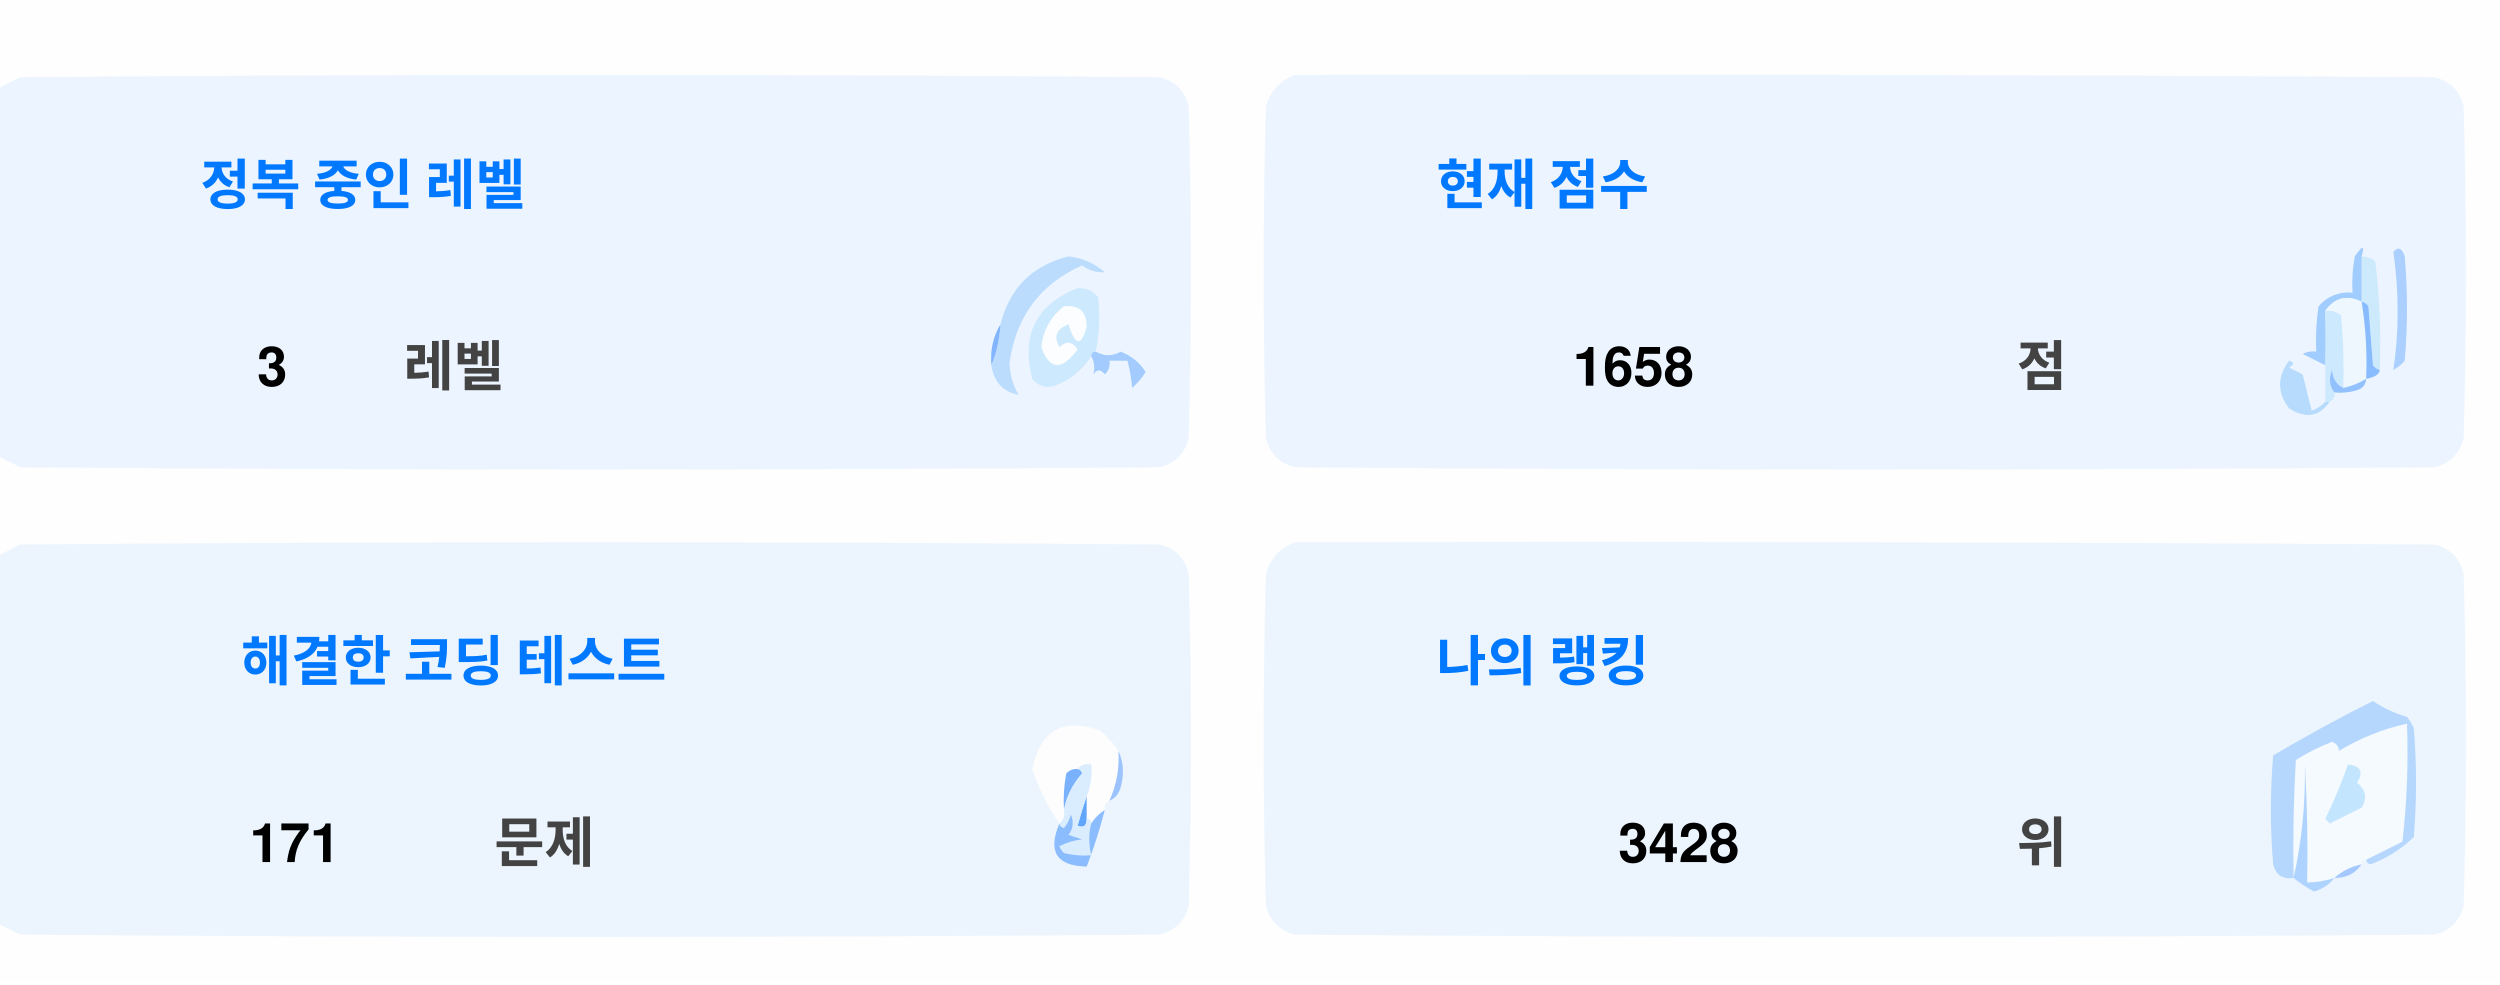
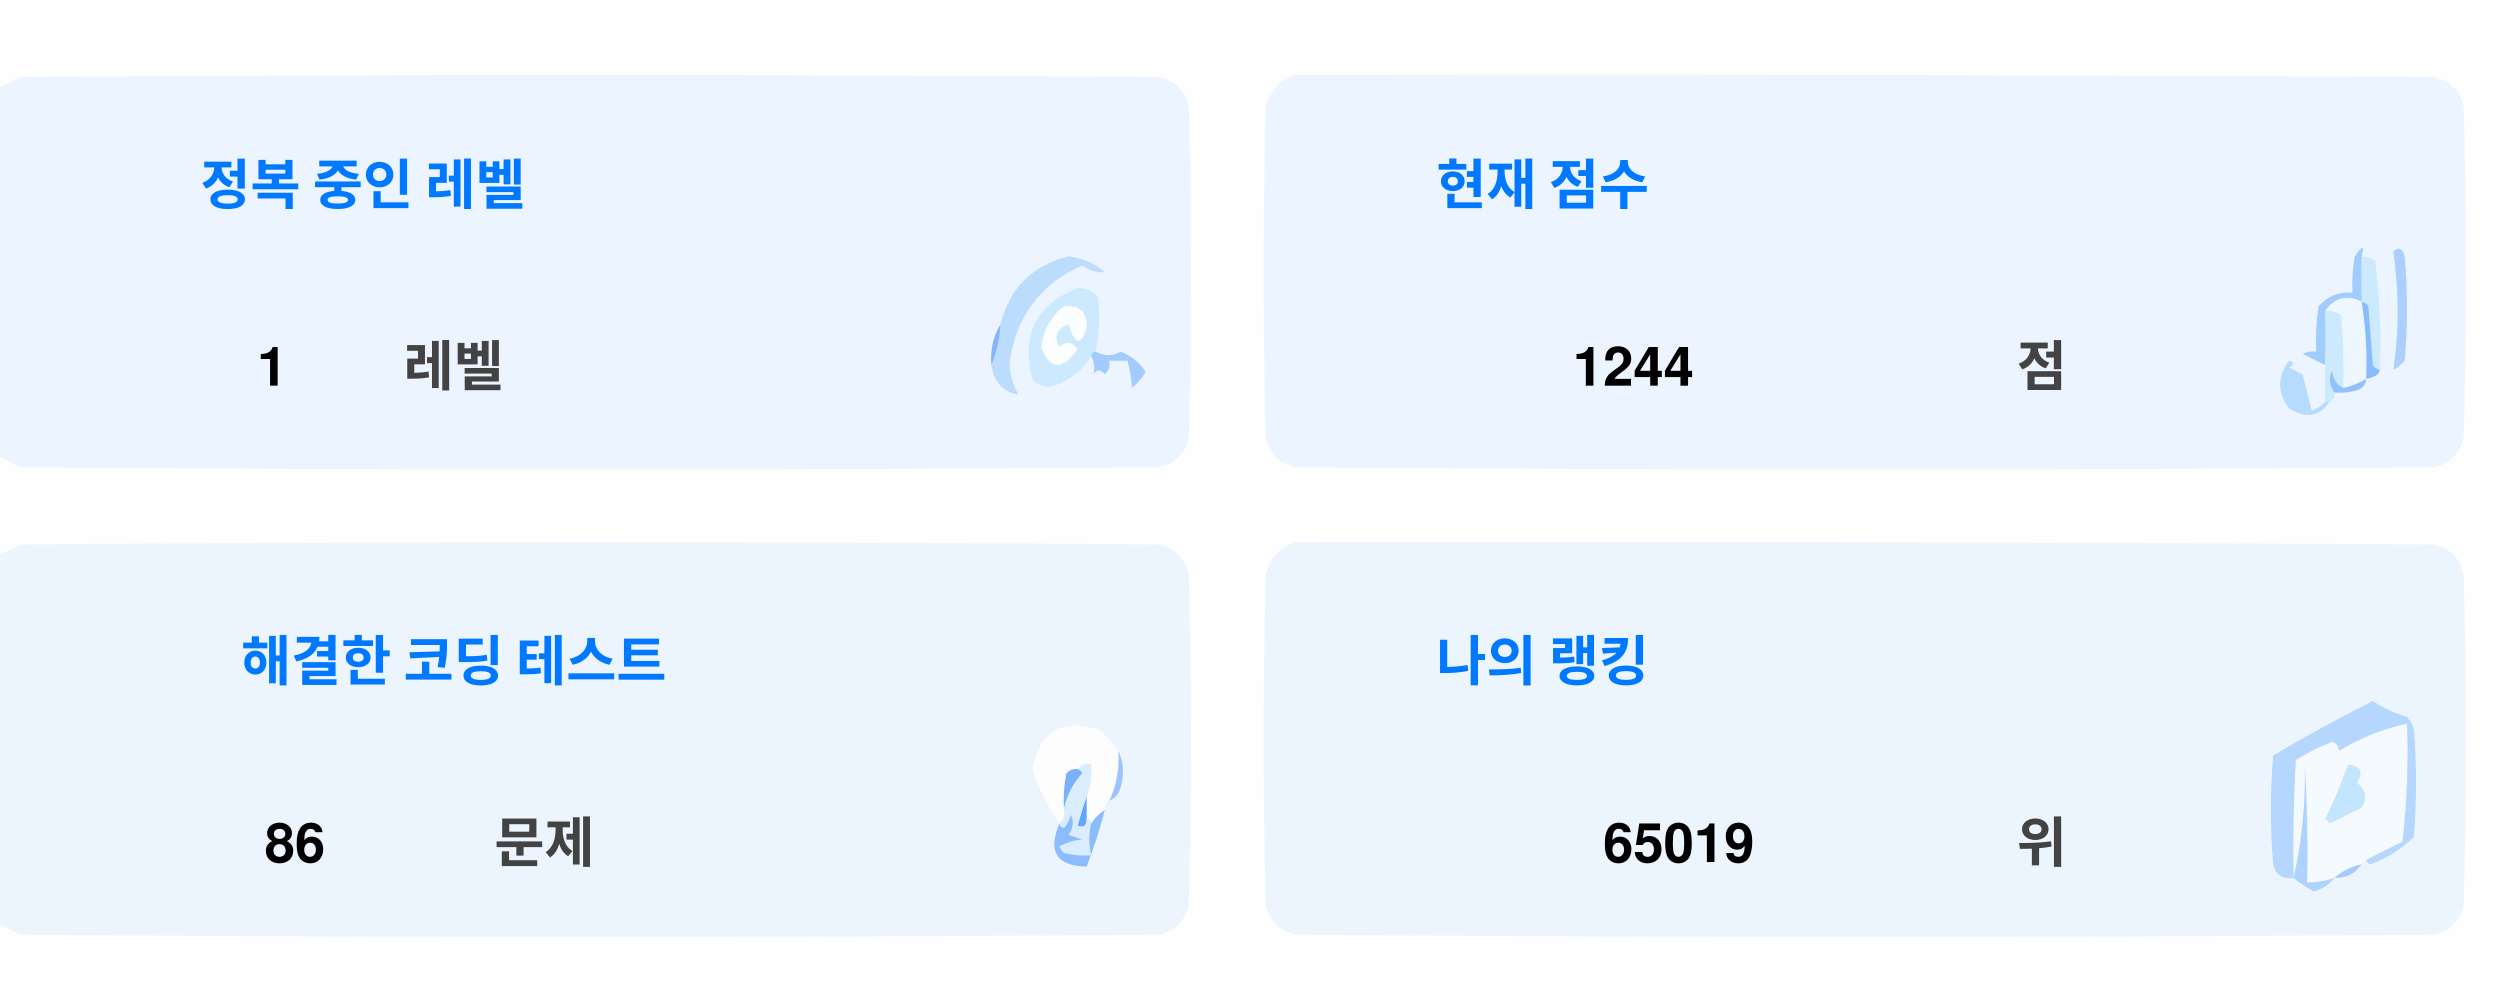
<svg xmlns="http://www.w3.org/2000/svg" version="1.1" width="551px" height="217px" style="shape-rendering:geometricPrecision; text-rendering:geometricPrecision; image-rendering:optimizeQuality; fill-rule:evenodd; clip-rule:evenodd">
  <style>.title {fill: #434343;font-size: 1rem;line-height: 1.5rem;font-weight: bold;font-family: -apple-system, BlinkMacSystemFont, Segoe UI, Helvetica, Arial, sans-serif, Apple Color Emoji, Segoe UI Emoji;}.desc {fill: #434343;font-size: 2.5rem;font-weight: bold;line-height: 1.5rem;font-family: -apple-system, BlinkMacSystemFont, Segoe UI, Helvetica, Arial, sans-serif, Apple Color Emoji, Segoe UI Emoji;}.desc-2 {fill: #434343;font-size: 1rem;font-weight: bold;line-height: 1.5rem;font-family: -apple-system, BlinkMacSystemFont, Segoe UI, Helvetica, Arial, sans-serif, Apple Color Emoji, Segoe UI Emoji;}.text, .desc {animation: twinkling 4s ease-in-out infinite;}@keyframes twinkling {40% { opacity: 1; }50% { opacity: 0.5; }60% { opacity: 1; }70% { opacity: 0.5; }80% { opacity: 1; }}</style>
  <g>
    <path style="opacity:1" fill="#fefefe" d="M -0.5,-0.5 C 183.167,-0.5 366.833,-0.5 550.5,-0.5C 550.5,71.833 550.5,144.167 550.5,216.5C 366.833,216.5 183.167,216.5 -0.5,216.5C -0.5,212.167 -0.5,207.833 -0.5,203.5C 1.14,204.32 2.807,205.153 4.5,206C 88.167,206.667 171.833,206.667 255.5,206C 259,205.167 261.167,203 262,199.5C 262.667,175.167 262.667,150.833 262,126.5C 261.167,123 259,120.833 255.5,120C 171.833,119.333 88.167,119.333 4.5,120C 2.807,120.847 1.14,121.68 -0.5,122.5C -0.5,115.167 -0.5,107.833 -0.5,100.5C 1.14,101.32 2.807,102.153 4.5,103C 88.167,103.667 171.833,103.667 255.5,103C 259,102.167 261.167,100 262,96.5C 262.667,72.167 262.667,47.833 262,23.5C 261.167,20 259,17.833 255.5,17C 171.833,16.333 88.167,16.333 4.5,17C 2.807,17.847 1.14,18.68 -0.5,19.5C -0.5,12.833 -0.5,6.167 -0.5,-0.5 Z" />
  </g>
  <g>
    <path style="opacity:1" fill="#ecf5ff" d="M -0.5,100.5 C -0.5,73.5 -0.5,46.5 -0.5,19.5C 1.14,18.68 2.807,17.847 4.5,17C 88.167,16.333 171.833,16.333 255.5,17C 259,17.833 261.167,20 262,23.5C 262.667,47.833 262.667,72.167 262,96.5C 261.167,100 259,102.167 255.5,103C 171.833,103.667 88.167,103.667 4.5,103C 2.807,102.153 1.14,101.32 -0.5,100.5 Z" />
  </g>
  <g>
    <path style="opacity:1" fill="#ecf5ff" d="M 285.5,16.5 C 369.167,16.333 452.834,16.5 536.5,17C 540,17.833 542.167,20 543,23.5C 543.667,47.833 543.667,72.167 543,96.5C 542.167,100 540,102.167 536.5,103C 452.833,103.667 369.167,103.667 285.5,103C 282,102.167 279.833,100 279,96.5C 278.333,72.167 278.333,47.833 279,23.5C 280.018,19.985 282.185,17.652 285.5,16.5 Z" />
  </g>
  <g>
    <path style="opacity:1" fill="#cdeafd" d="M 520.5,56.5 C 521.583,56.539 522.583,56.873 523.5,57.5C 524.498,65.472 524.831,73.472 524.5,81.5C 523.883,81.389 523.383,81.056 523,80.5C 522.667,76.167 522.333,71.833 522,67.5C 521.617,66.944 521.117,66.611 520.5,66.5C 520.5,63.167 520.5,59.833 520.5,56.5 Z" />
  </g>
  <g>
    <path style="opacity:1" fill="#abcfff" d="M 527.5,55.5 C 528.566,54.308 529.399,54.641 530,56.5C 530.667,64.167 530.667,71.833 530,79.5C 529.311,80.357 528.478,81.023 527.5,81.5C 528.758,73.08 528.758,64.414 527.5,55.5 Z" />
  </g>
  <g>
    <path style="opacity:1" fill="#bbdcfd" d="M 218.5,80.5 C 219.657,77.727 220.324,74.727 220.5,71.5C 222.49,63.51 227.49,58.51 235.5,56.5C 238.528,56.847 241.194,58.014 243.5,60C 241.744,60.141 240.078,59.641 238.5,58.5C 229.247,62.607 223.914,69.773 222.5,80C 222.565,82.526 223.232,84.859 224.5,87C 221.07,86.397 219.07,84.231 218.5,80.5 Z" />
  </g>
  <g>
    <path style="opacity:1" fill="#cde9fd" d="M 241.5,77.5 C 240.833,77.5 240.5,77.833 240.5,78.5C 238.628,81.529 235.961,83.695 232.5,85C 230.536,85.624 228.869,85.124 227.5,83.5C 225.021,73.791 228.354,67.124 237.5,63.5C 239.374,63.39 240.874,64.056 242,65.5C 242.497,69.524 242.331,73.524 241.5,77.5 Z" />
  </g>
  <g>
    <path style="opacity:1" fill="#fcfdfe" d="M 234.5,67.5 C 237.826,67.162 239.493,68.662 239.5,72C 238.334,76.434 237,76.267 235.5,71.5C 232.832,72.515 232.166,74.182 233.5,76.5C 235.017,75.089 236.351,75.256 237.5,77C 234.006,81.771 231.34,81.605 229.5,76.5C 229.904,72.771 231.571,69.771 234.5,67.5 Z" />
  </g>
  <g>
    <path style="opacity:1" fill="#a1ccfe" d="M 520.5,56.5 C 520.5,59.833 520.5,63.167 520.5,66.5C 517.238,64.922 514.572,65.589 512.5,68.5C 512.617,72.81 512.617,76.81 512.5,80.5C 510.86,79.68 509.193,78.847 507.5,78C 508.448,77.517 509.448,77.35 510.5,77.5C 510.335,74.15 510.502,70.817 511,67.5C 512.995,65.253 515.495,64.253 518.5,64.5C 518.336,61.813 518.503,59.146 519,56.5C 520.731,53.969 521.231,53.969 520.5,56.5 Z" />
  </g>
  <g>
    <path style="opacity:1" fill="#cde9fd" d="M 512.5,68.5 C 513.822,68.33 514.989,68.663 516,69.5C 516.499,74.823 516.666,80.156 516.5,85.5C 514.955,84.77 514.122,83.437 514,81.5C 513.22,83.387 513.387,85.054 514.5,86.5C 514.672,87.492 514.338,88.158 513.5,88.5C 513.167,88.5 512.833,88.5 512.5,88.5C 512.5,85.833 512.5,83.167 512.5,80.5C 512.617,76.81 512.617,72.81 512.5,68.5 Z" />
  </g>
  <g>
    <path style="opacity:1" fill="#eef6fe" d="M 520.5,66.5 C 521.407,72.106 521.74,77.773 521.5,83.5C 519.95,84.441 518.284,85.108 516.5,85.5C 516.666,80.156 516.499,74.823 516,69.5C 514.989,68.663 513.822,68.33 512.5,68.5C 514.572,65.589 517.238,64.922 520.5,66.5 Z" />
  </g>
  <g>
    <path style="opacity:1" fill="#88bcff" d="M 520.5,66.5 C 521.117,66.611 521.617,66.944 522,67.5C 522.333,71.833 522.667,76.167 523,80.5C 523.383,81.056 523.883,81.389 524.5,81.5C 524.445,82.469 523.445,83.136 521.5,83.5C 521.74,77.773 521.407,72.106 520.5,66.5 Z" />
  </g>
  <g>
    <path style="opacity:1" fill="#82b5fe" d="M 220.5,71.5 C 220.324,74.727 219.657,77.727 218.5,80.5C 218.215,77.171 218.882,74.171 220.5,71.5 Z" />
  </g>
  <g>
    <path style="opacity:1" fill="#a3cbfe" d="M 240.5,78.5 C 240.5,77.833 240.833,77.5 241.5,77.5C 243.391,78.536 245.224,78.536 247,77.5C 249.391,78.429 251.225,79.929 252.5,82C 251.681,83.319 250.681,84.486 249.5,85.5C 249.409,83.777 249.075,81.777 248.5,79.5C 247.167,79.5 245.833,79.5 244.5,79.5C 244.719,80.675 244.386,81.675 243.5,82.5C 242.575,81.359 241.741,81.359 241,82.5C 241.331,80.981 241.164,79.648 240.5,78.5 Z" />
  </g>
  <g>
    <path style="opacity:1" fill="#b7dbfd" d="M 512.5,88.5 C 512.833,88.5 513.167,88.5 513.5,88.5C 511.199,91.857 508.199,92.357 504.5,90C 501.872,86.535 501.872,83.035 504.5,79.5C 505.696,79.846 505.696,80.346 504.5,81C 505.5,81.5 506.5,82 507.5,82.5C 508.167,85.167 508.833,87.833 509.5,90.5C 510.739,90.058 511.739,89.391 512.5,88.5 Z" />
  </g>
  <g>
    <path style="opacity:1" fill="#92c1fe" d="M 516.5,85.5 C 518.284,85.108 519.95,84.441 521.5,83.5C 521.423,84.75 520.756,85.583 519.5,86C 517.866,86.493 516.199,86.66 514.5,86.5C 513.387,85.054 513.22,83.387 514,81.5C 514.122,83.437 514.955,84.77 516.5,85.5 Z" />
  </g>
  <g>
    <path style="opacity:1" fill="#ecf5fe" d="M -0.5,203.5 C -0.5,176.5 -0.5,149.5 -0.5,122.5C 1.14,121.68 2.807,120.847 4.5,120C 88.167,119.333 171.833,119.333 255.5,120C 259,120.833 261.167,123 262,126.5C 262.667,150.833 262.667,175.167 262,199.5C 261.167,203 259,205.167 255.5,206C 171.833,206.667 88.167,206.667 4.5,206C 2.807,205.153 1.14,204.32 -0.5,203.5 Z" />
  </g>
  <g>
    <path style="opacity:1" fill="#ecf5fe" d="M 285.5,119.5 C 369.167,119.333 452.834,119.5 536.5,120C 540,120.833 542.167,123 543,126.5C 543.667,150.833 543.667,175.167 543,199.5C 542.167,203 540,205.167 536.5,206C 452.833,206.667 369.167,206.667 285.5,206C 282,205.167 279.833,203 279,199.5C 278.333,175.167 278.333,150.833 279,126.5C 280.018,122.985 282.185,120.652 285.5,119.5 Z" />
  </g>
  <g>
    <path style="opacity:1" fill="#fdfdfe" d="M 246.5,165.5 C 246.758,169.367 246.092,173.034 244.5,176.5C 243.662,176.842 243.328,177.508 243.5,178.5C 242.272,179.306 241.272,180.306 240.5,181.5C 240.5,180.833 240.167,180.5 239.5,180.5C 239.5,178.833 239.5,177.167 239.5,175.5C 240.369,173.283 240.702,170.95 240.5,168.5C 239.209,168.263 238.209,168.596 237.5,169.5C 236.504,169.414 235.671,169.748 235,170.5C 234.503,173.146 234.336,175.813 234.5,178.5C 234.737,179.791 234.404,180.791 233.5,181.5C 230.986,177.806 228.986,173.806 227.5,169.5C 229.309,160.957 234.309,158.124 242.5,161C 244.07,162.397 245.404,163.897 246.5,165.5 Z" />
  </g>
  <g>
    <path style="opacity:1" fill="#f5faff" d="M 521.5,189.5 C 520.833,189.5 520.5,189.833 520.5,190.5C 518.181,190.992 516.181,191.992 514.5,193.5C 512.565,194.15 510.565,194.483 508.5,194.5C 508.666,185.827 508.5,177.16 508,168.5C 508.141,177.227 507.308,185.56 505.5,193.5C 505.334,184.827 505.5,176.16 506,167.5C 508.527,165.903 511.194,164.57 514,163.5C 515.011,163.892 515.511,164.559 515.5,165.5C 520.21,162.641 525.21,160.641 530.5,159.5C 530.831,168.192 530.498,176.859 529.5,185.5C 526.807,186.847 524.14,188.18 521.5,189.5 Z" />
  </g>
  <g>
    <path style="opacity:1" fill="#b6d7fd" d="M 521.5,189.5 C 524.14,188.18 526.807,186.847 529.5,185.5C 530.498,176.859 530.831,168.192 530.5,159.5C 525.21,160.641 520.21,162.641 515.5,165.5C 515.511,164.559 515.011,163.892 514,163.5C 511.194,164.57 508.527,165.903 506,167.5C 505.5,176.16 505.334,184.827 505.5,193.5C 503.089,193.863 501.589,192.863 501,190.5C 500.333,182.5 500.333,174.5 501,166.5C 508.173,162.246 515.507,158.246 523,154.5C 525.304,156.068 527.804,157.235 530.5,158C 531.126,158.75 531.626,159.584 532,160.5C 532.667,168.5 532.667,176.5 532,184.5C 529.292,187.111 526.125,189.111 522.5,190.5C 521.893,190.376 521.56,190.043 521.5,189.5 Z" />
  </g>
  <g>
    <path style="opacity:1" fill="#c3e5fe" d="M 517.5,168.5 C 520.317,168.801 520.984,170.134 519.5,172.5C 521.439,174.122 521.772,175.956 520.5,178C 518.167,179.167 515.833,180.333 513.5,181.5C 513.167,181.167 512.833,180.833 512.5,180.5C 514.414,176.515 516.081,172.515 517.5,168.5 Z" />
  </g>
  <g>
    <path style="opacity:1" fill="#7ab1fc" d="M 237.5,169.5 C 238.043,169.56 238.376,169.893 238.5,170.5C 236.395,172.836 235.062,175.503 234.5,178.5C 234.336,175.813 234.503,173.146 235,170.5C 235.671,169.748 236.504,169.414 237.5,169.5 Z" />
  </g>
  <g>
    <path style="opacity:1" fill="#afd3ff" d="M 514.5,193.5 C 513.378,194.947 511.878,195.947 510,196.5C 508.348,195.601 506.848,194.601 505.5,193.5C 507.308,185.56 508.141,177.227 508,168.5C 508.5,177.16 508.666,185.827 508.5,194.5C 510.565,194.483 512.565,194.15 514.5,193.5 Z" />
  </g>
  <g>
    <path style="opacity:1" fill="#9cc3fd" d="M 246.5,165.5 C 247.634,167.966 247.801,170.633 247,173.5C 246.623,174.942 245.79,175.942 244.5,176.5C 246.092,173.034 246.758,169.367 246.5,165.5 Z" />
  </g>
  <g>
    <path style="opacity:1" fill="#62a6fc" d="M 239.5,175.5 C 239.5,177.167 239.5,178.833 239.5,180.5C 239.483,182.028 238.816,182.528 237.5,182C 238.117,179.723 238.784,177.556 239.5,175.5 Z" />
  </g>
  <g>
    <path style="opacity:1" fill="#daedfe" d="M 237.5,169.5 C 238.209,168.596 239.209,168.263 240.5,168.5C 240.702,170.95 240.369,173.283 239.5,175.5C 238.784,177.556 238.117,179.723 237.5,182C 238.816,182.528 239.483,182.028 239.5,180.5C 240.167,180.5 240.5,180.833 240.5,181.5C 239.918,183.669 239.918,186.002 240.5,188.5C 238.473,188.662 236.473,188.495 234.5,188C 234.043,187.586 233.709,187.086 233.5,186.5C 235.078,185.702 236.744,185.202 238.5,185C 237.5,184.667 236.5,184.333 235.5,184C 236.554,182.612 236.72,181.112 236,179.5C 235.751,180.624 235.251,181.624 234.5,182.5C 233.893,182.376 233.56,182.043 233.5,181.5C 234.404,180.791 234.737,179.791 234.5,178.5C 235.062,175.503 236.395,172.836 238.5,170.5C 238.376,169.893 238.043,169.56 237.5,169.5 Z" />
  </g>
  <g>
    <path style="opacity:1" fill="#8bbcfd" d="M 243.5,178.5 C 242.395,182.803 241.062,186.969 239.5,191C 232.857,190.847 230.857,187.68 233.5,181.5C 233.56,182.043 233.893,182.376 234.5,182.5C 235.251,181.624 235.751,180.624 236,179.5C 236.72,181.112 236.554,182.612 235.5,184C 236.5,184.333 237.5,184.667 238.5,185C 236.744,185.202 235.078,185.702 233.5,186.5C 233.709,187.086 234.043,187.586 234.5,188C 236.473,188.495 238.473,188.662 240.5,188.5C 239.918,186.002 239.918,183.669 240.5,181.5C 241.272,180.306 242.272,179.306 243.5,178.5 Z" />
  </g>
  <g>
    <path style="opacity:1" fill="#a4c8ff" d="M 520.5,190.5 C 519.089,192.539 517.089,193.539 514.5,193.5C 516.181,191.992 518.181,190.992 520.5,190.5 Z" />
  </g>
  <text text-anchor="middle" x="80" y="45" class="title" style="fill:#0078ff;" stroke="#none" stroke-width="1">정복 중인 레벨</text>
-   <text text-anchor="middle" x="60" y="85" class="desc" style="fill:#000000;" stroke="#none" stroke-width="1">3</text>
+   <text text-anchor="middle" x="60" y="85" class="desc" style="fill:#000000;" stroke="#none" stroke-width="1">1</text>
  <text text-anchor="middle" x="100" y="85" class="desc-2" style="fill:#434343;" stroke="#none" stroke-width="1">레벨</text>
  <text text-anchor="middle" x="340" y="45" class="title" style="fill:#0078ff;" stroke="#none" stroke-width="1">현재 점수</text>
-   <text text-anchor="middle" x="360" y="85" class="desc" style="fill:#000000;" stroke="#none" stroke-width="1">1658</text>
+   <text text-anchor="middle" x="360" y="85" class="desc" style="fill:#000000;" stroke="#none" stroke-width="1">1244</text>
  <text text-anchor="middle" x="450" y="85" class="desc-2" style="fill:#434343;" stroke="#none" stroke-width="1">점</text>
  <text text-anchor="middle" x="100" y="150" class="title" style="fill:#0078ff;" stroke="#none" stroke-width="1">해결한 코딩 테스트</text>
-   <text text-anchor="middle" x="65" y="190" class="desc" style="fill:#000000;" stroke="#none" stroke-width="1">171</text>
+   <text text-anchor="middle" x="65" y="190" class="desc" style="fill:#000000;" stroke="#none" stroke-width="1">86</text>
  <text text-anchor="middle" x="120" y="190" class="desc-2" style="fill:#434343;" stroke="#none" stroke-width="1">문제</text>
  <text text-anchor="middle" x="340" y="150" class="title" style="fill:#0078ff;" stroke="#none" stroke-width="1">나의 랭킹</text>
-   <text text-anchor="middle" x="370" y="190" class="desc" style="fill:#000000;" stroke="#none" stroke-width="1">3428</text>
+   <text text-anchor="middle" x="370" y="190" class="desc" style="fill:#000000;" stroke="#none" stroke-width="1">65019</text>
  <text text-anchor="middle" x="450" y="190" class="desc-2" style="fill:#434343;" stroke="#none" stroke-width="1">위</text>
</svg>
